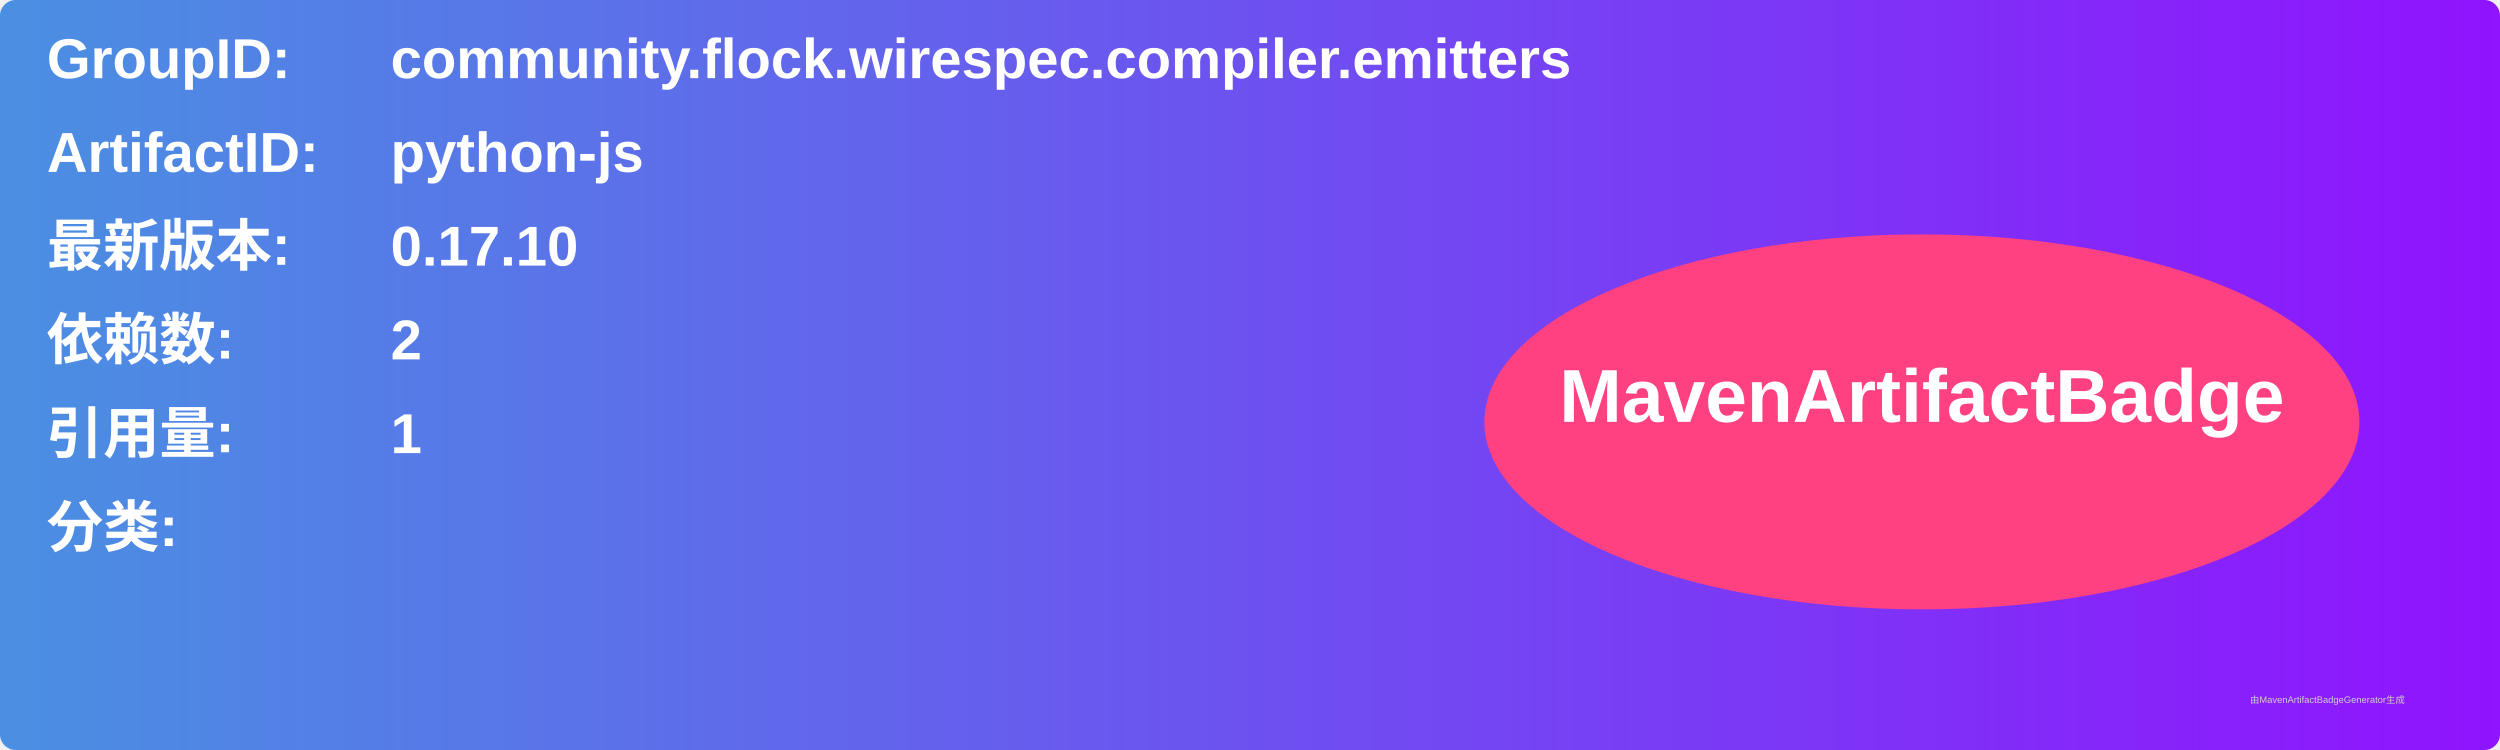
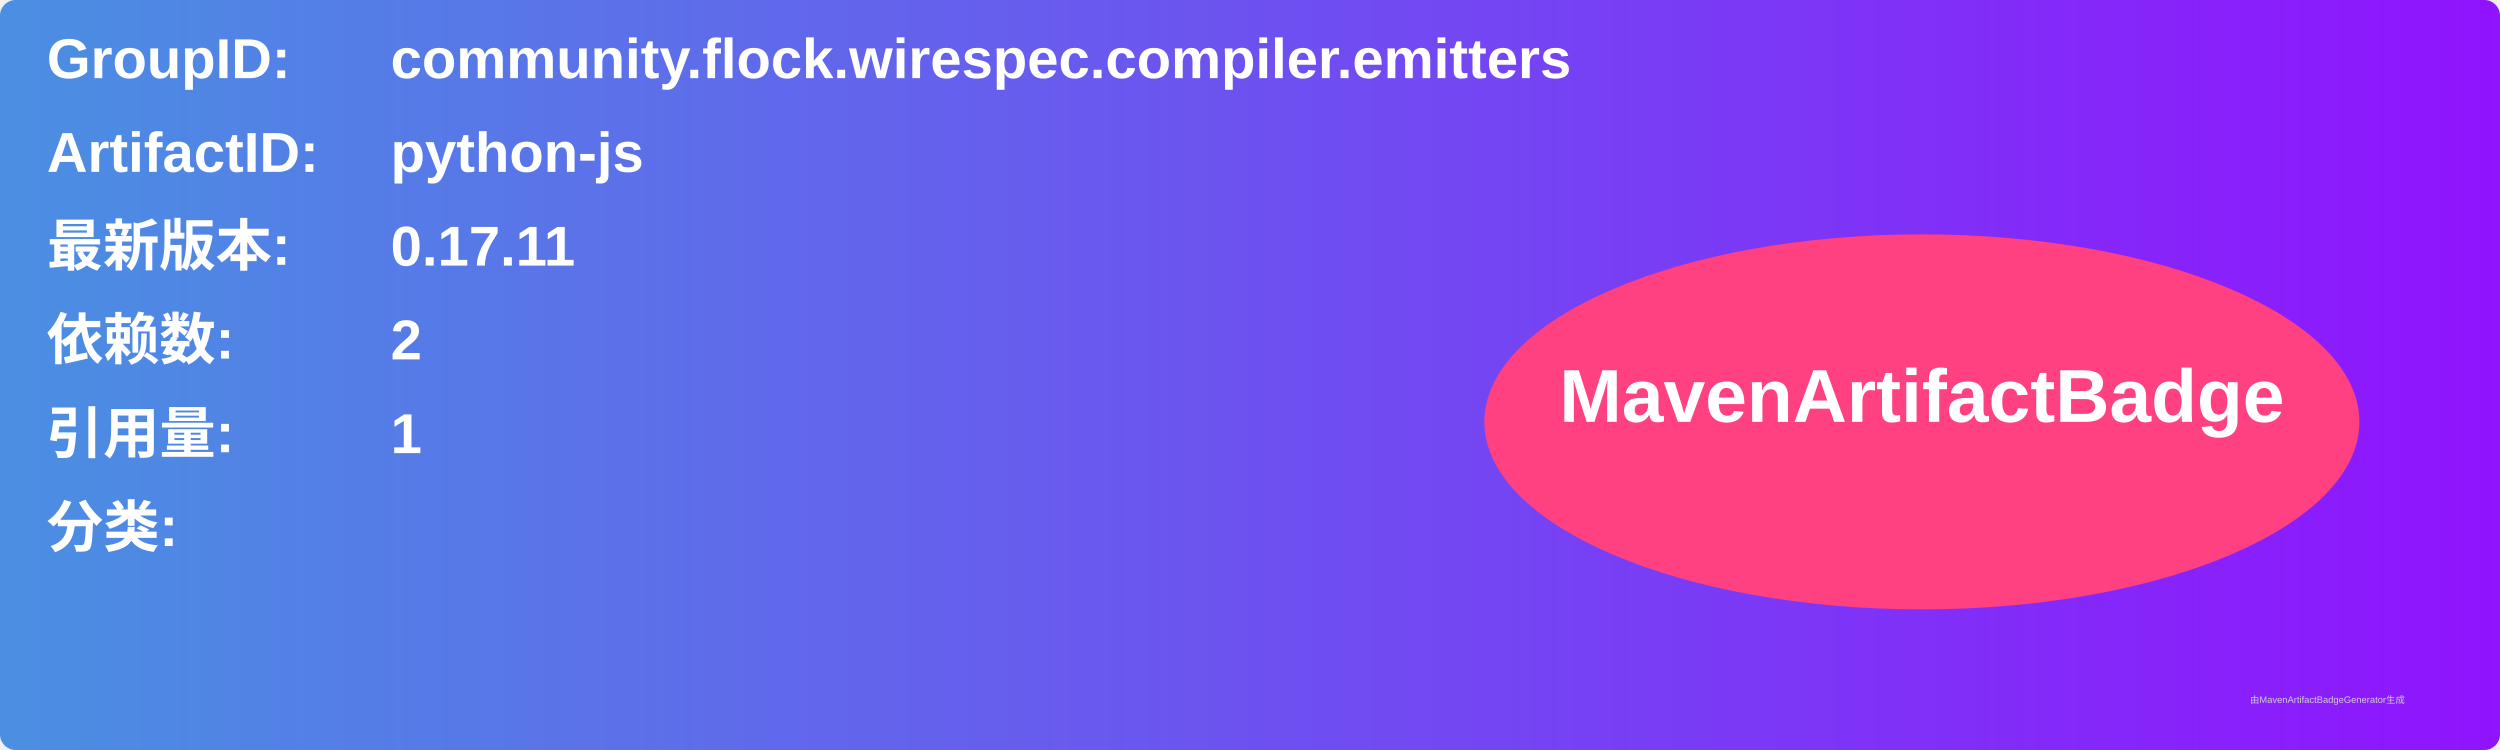
<svg xmlns="http://www.w3.org/2000/svg" width="800" height="240" viewBox="0 0 800 240">
  <linearGradient id="grad" x1="0%" y1="0%" x2="100%" y2="0%">
    <stop offset="0%" stop-color="#4a90e2" />
    <stop offset="100%" stop-color="#9013fe" />
  </linearGradient>
  <rect width="100%" height="100%" rx="5" ry="5" fill="url(#grad)" />
  <g transform="translate(15, 15)">
    <text x="0" y="10" font-family="Arial" font-size="18" fill="white" font-weight="bold" width="260">GroupID:</text>
    <text x="110" y="10" font-family="Arial" font-size="18" fill="white" font-weight="bold" width="460">community.flock.wirespec.compiler.emitters</text>
    <text x="0" y="40" font-family="Arial" font-size="18" fill="white" font-weight="bold" width="260">ArtifactID:</text>
    <text x="110" y="40" font-family="Arial" font-size="18" fill="white" font-weight="bold" width="460">python-js</text>
    <text x="0" y="70" font-family="Arial" font-size="18" fill="white" font-weight="bold">最新版本:</text>
    <text x="110" y="70" font-family="Arial" font-size="18" fill="white" font-weight="bold">
-       <tspan font-weight="bold">0.17.10</tspan>
+       <tspan font-weight="bold">0.17.11</tspan>
    </text>
    <text x="0" y="100" font-family="Arial" font-size="18" fill="white" font-weight="bold">依赖数: </text>
    <text x="110" y="100" font-family="Arial" font-size="18" fill="white">
      <tspan font-weight="bold">2</tspan>
    </text>
    <text x="0" y="130" font-family="Arial" font-size="18" fill="white" font-weight="bold">引用量: </text>
    <text x="110" y="130" font-family="Arial" font-size="18" fill="white">
      <tspan font-weight="bold">1</tspan>
    </text>
    <text x="0" y="160" font-family="Arial" font-size="18" fill="white" font-weight="bold">分类:</text>
    <text x="10" y="190" font-family="Arial" font-size="10" fill="white">
      <tspan font-weight="bold" />
    </text>
    <ellipse cx="600" cy="120" rx="140" ry="60" fill="#ff4081" />
    <text x="600" y="120" text-anchor="middle" font-family="Arial" font-size="24" fill="white" font-weight="bold">MavenArtifactBadge</text>
  </g>
  <text x="720" y="225" font-family="Arial" font-size="3" fill="#d0d0d0">由MavenArtifactBadgeGenerator生成</text>
</svg>
